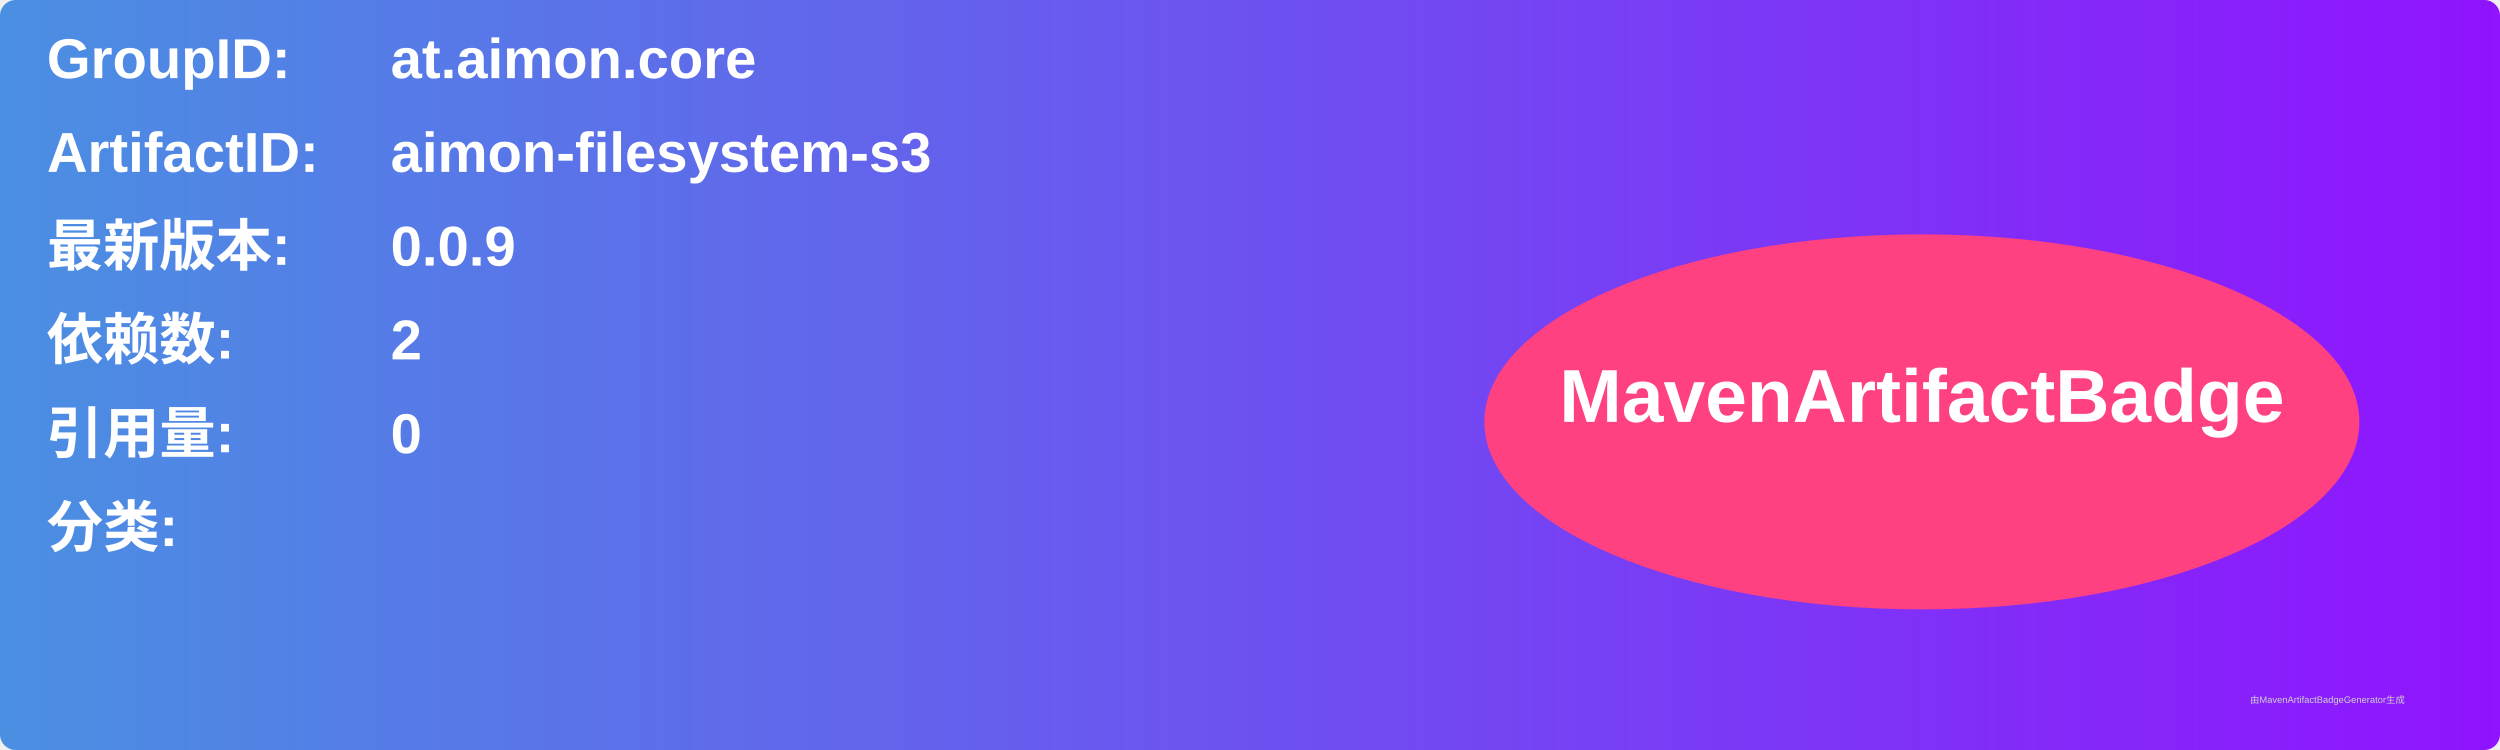
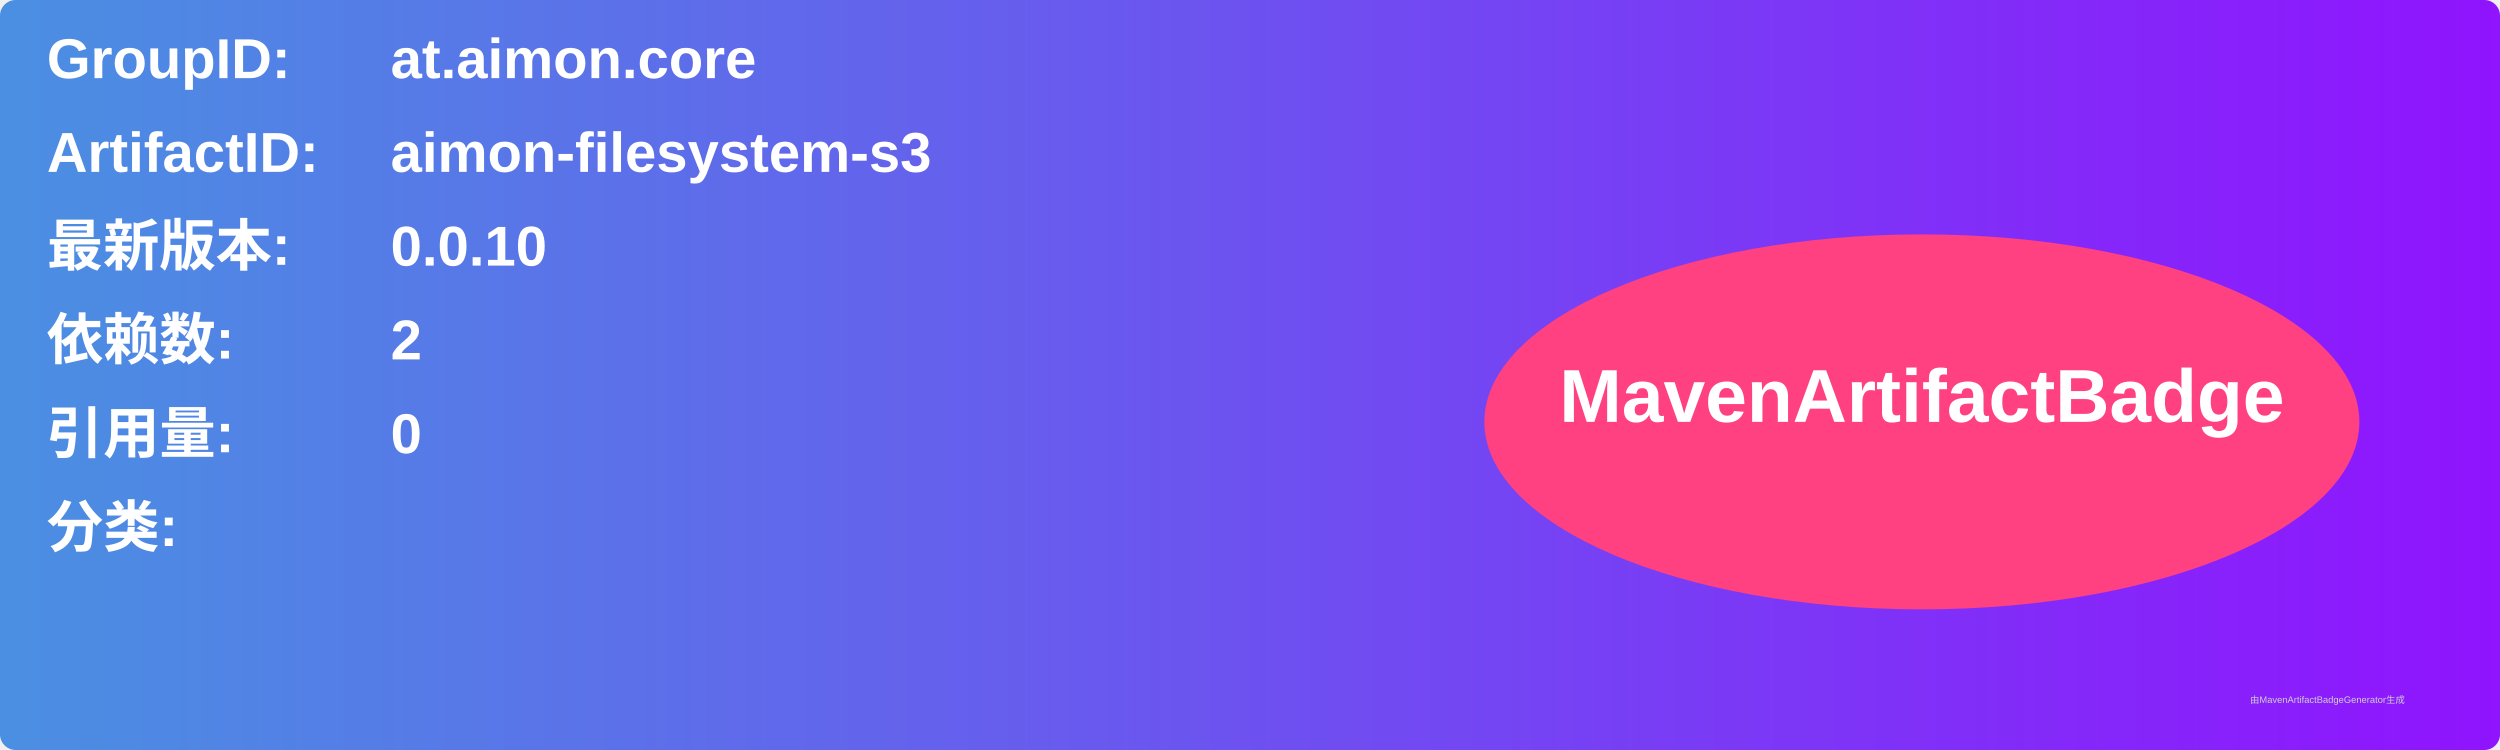
<svg xmlns="http://www.w3.org/2000/svg" width="800" height="240" viewBox="0 0 800 240">
  <linearGradient id="grad" x1="0%" y1="0%" x2="100%" y2="0%">
    <stop offset="0%" stop-color="#4a90e2" />
    <stop offset="100%" stop-color="#9013fe" />
  </linearGradient>
  <rect width="100%" height="100%" rx="5" ry="5" fill="url(#grad)" />
  <g transform="translate(15, 15)">
    <text x="0" y="10" font-family="Arial" font-size="18" fill="white" font-weight="bold" width="260">GroupID:</text>
    <text x="110" y="10" font-family="Arial" font-size="18" fill="white" font-weight="bold" width="460">at.aimon.core</text>
    <text x="0" y="40" font-family="Arial" font-size="18" fill="white" font-weight="bold" width="260">ArtifactID:</text>
    <text x="110" y="40" font-family="Arial" font-size="18" fill="white" font-weight="bold" width="460">aimon-filesystem-s3</text>
    <text x="0" y="70" font-family="Arial" font-size="18" fill="white" font-weight="bold">最新版本:</text>
    <text x="110" y="70" font-family="Arial" font-size="18" fill="white" font-weight="bold">
-       <tspan font-weight="bold">0.0.9</tspan>
+       <tspan font-weight="bold">0.0.10</tspan>
    </text>
    <text x="0" y="100" font-family="Arial" font-size="18" fill="white" font-weight="bold">依赖数: </text>
    <text x="110" y="100" font-family="Arial" font-size="18" fill="white">
      <tspan font-weight="bold">2</tspan>
    </text>
    <text x="0" y="130" font-family="Arial" font-size="18" fill="white" font-weight="bold">引用量: </text>
    <text x="110" y="130" font-family="Arial" font-size="18" fill="white">
      <tspan font-weight="bold">0</tspan>
    </text>
    <text x="0" y="160" font-family="Arial" font-size="18" fill="white" font-weight="bold">分类:</text>
    <text x="10" y="190" font-family="Arial" font-size="10" fill="white">
      <tspan font-weight="bold" />
    </text>
    <ellipse cx="600" cy="120" rx="140" ry="60" fill="#ff4081" />
    <text x="600" y="120" text-anchor="middle" font-family="Arial" font-size="24" fill="white" font-weight="bold">MavenArtifactBadge</text>
  </g>
  <text x="720" y="225" font-family="Arial" font-size="3" fill="#d0d0d0">由MavenArtifactBadgeGenerator生成</text>
</svg>
